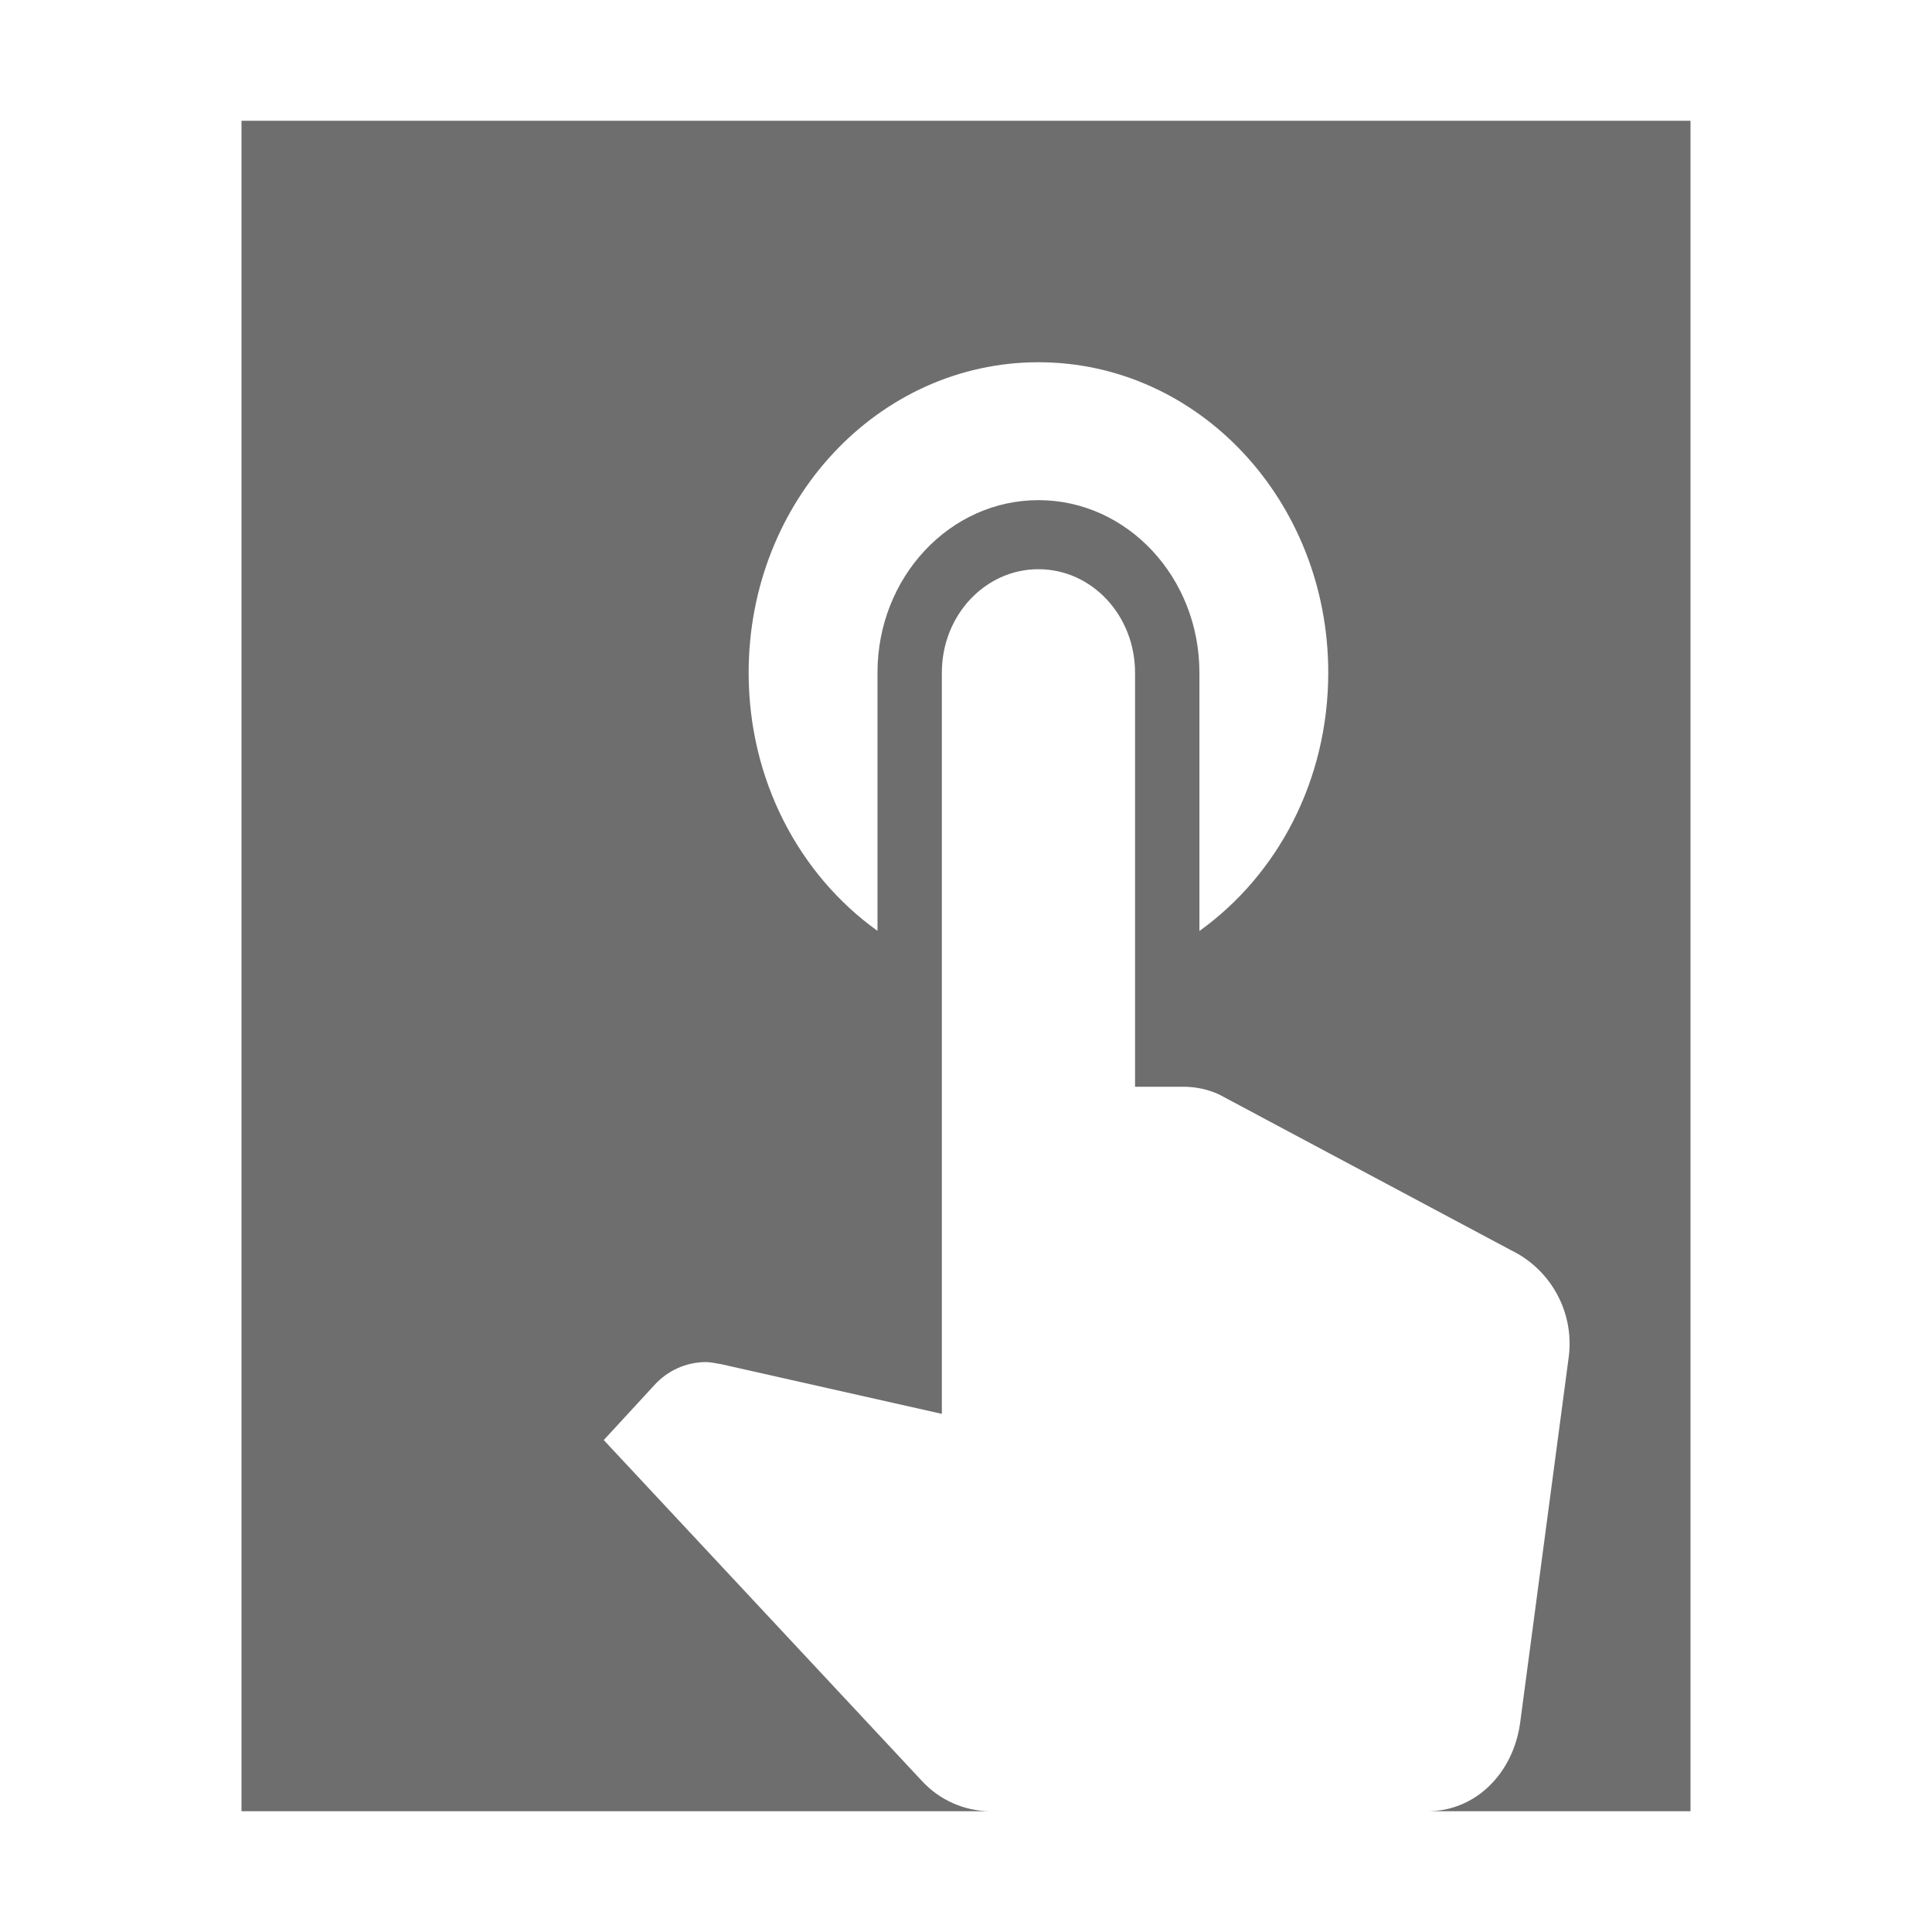
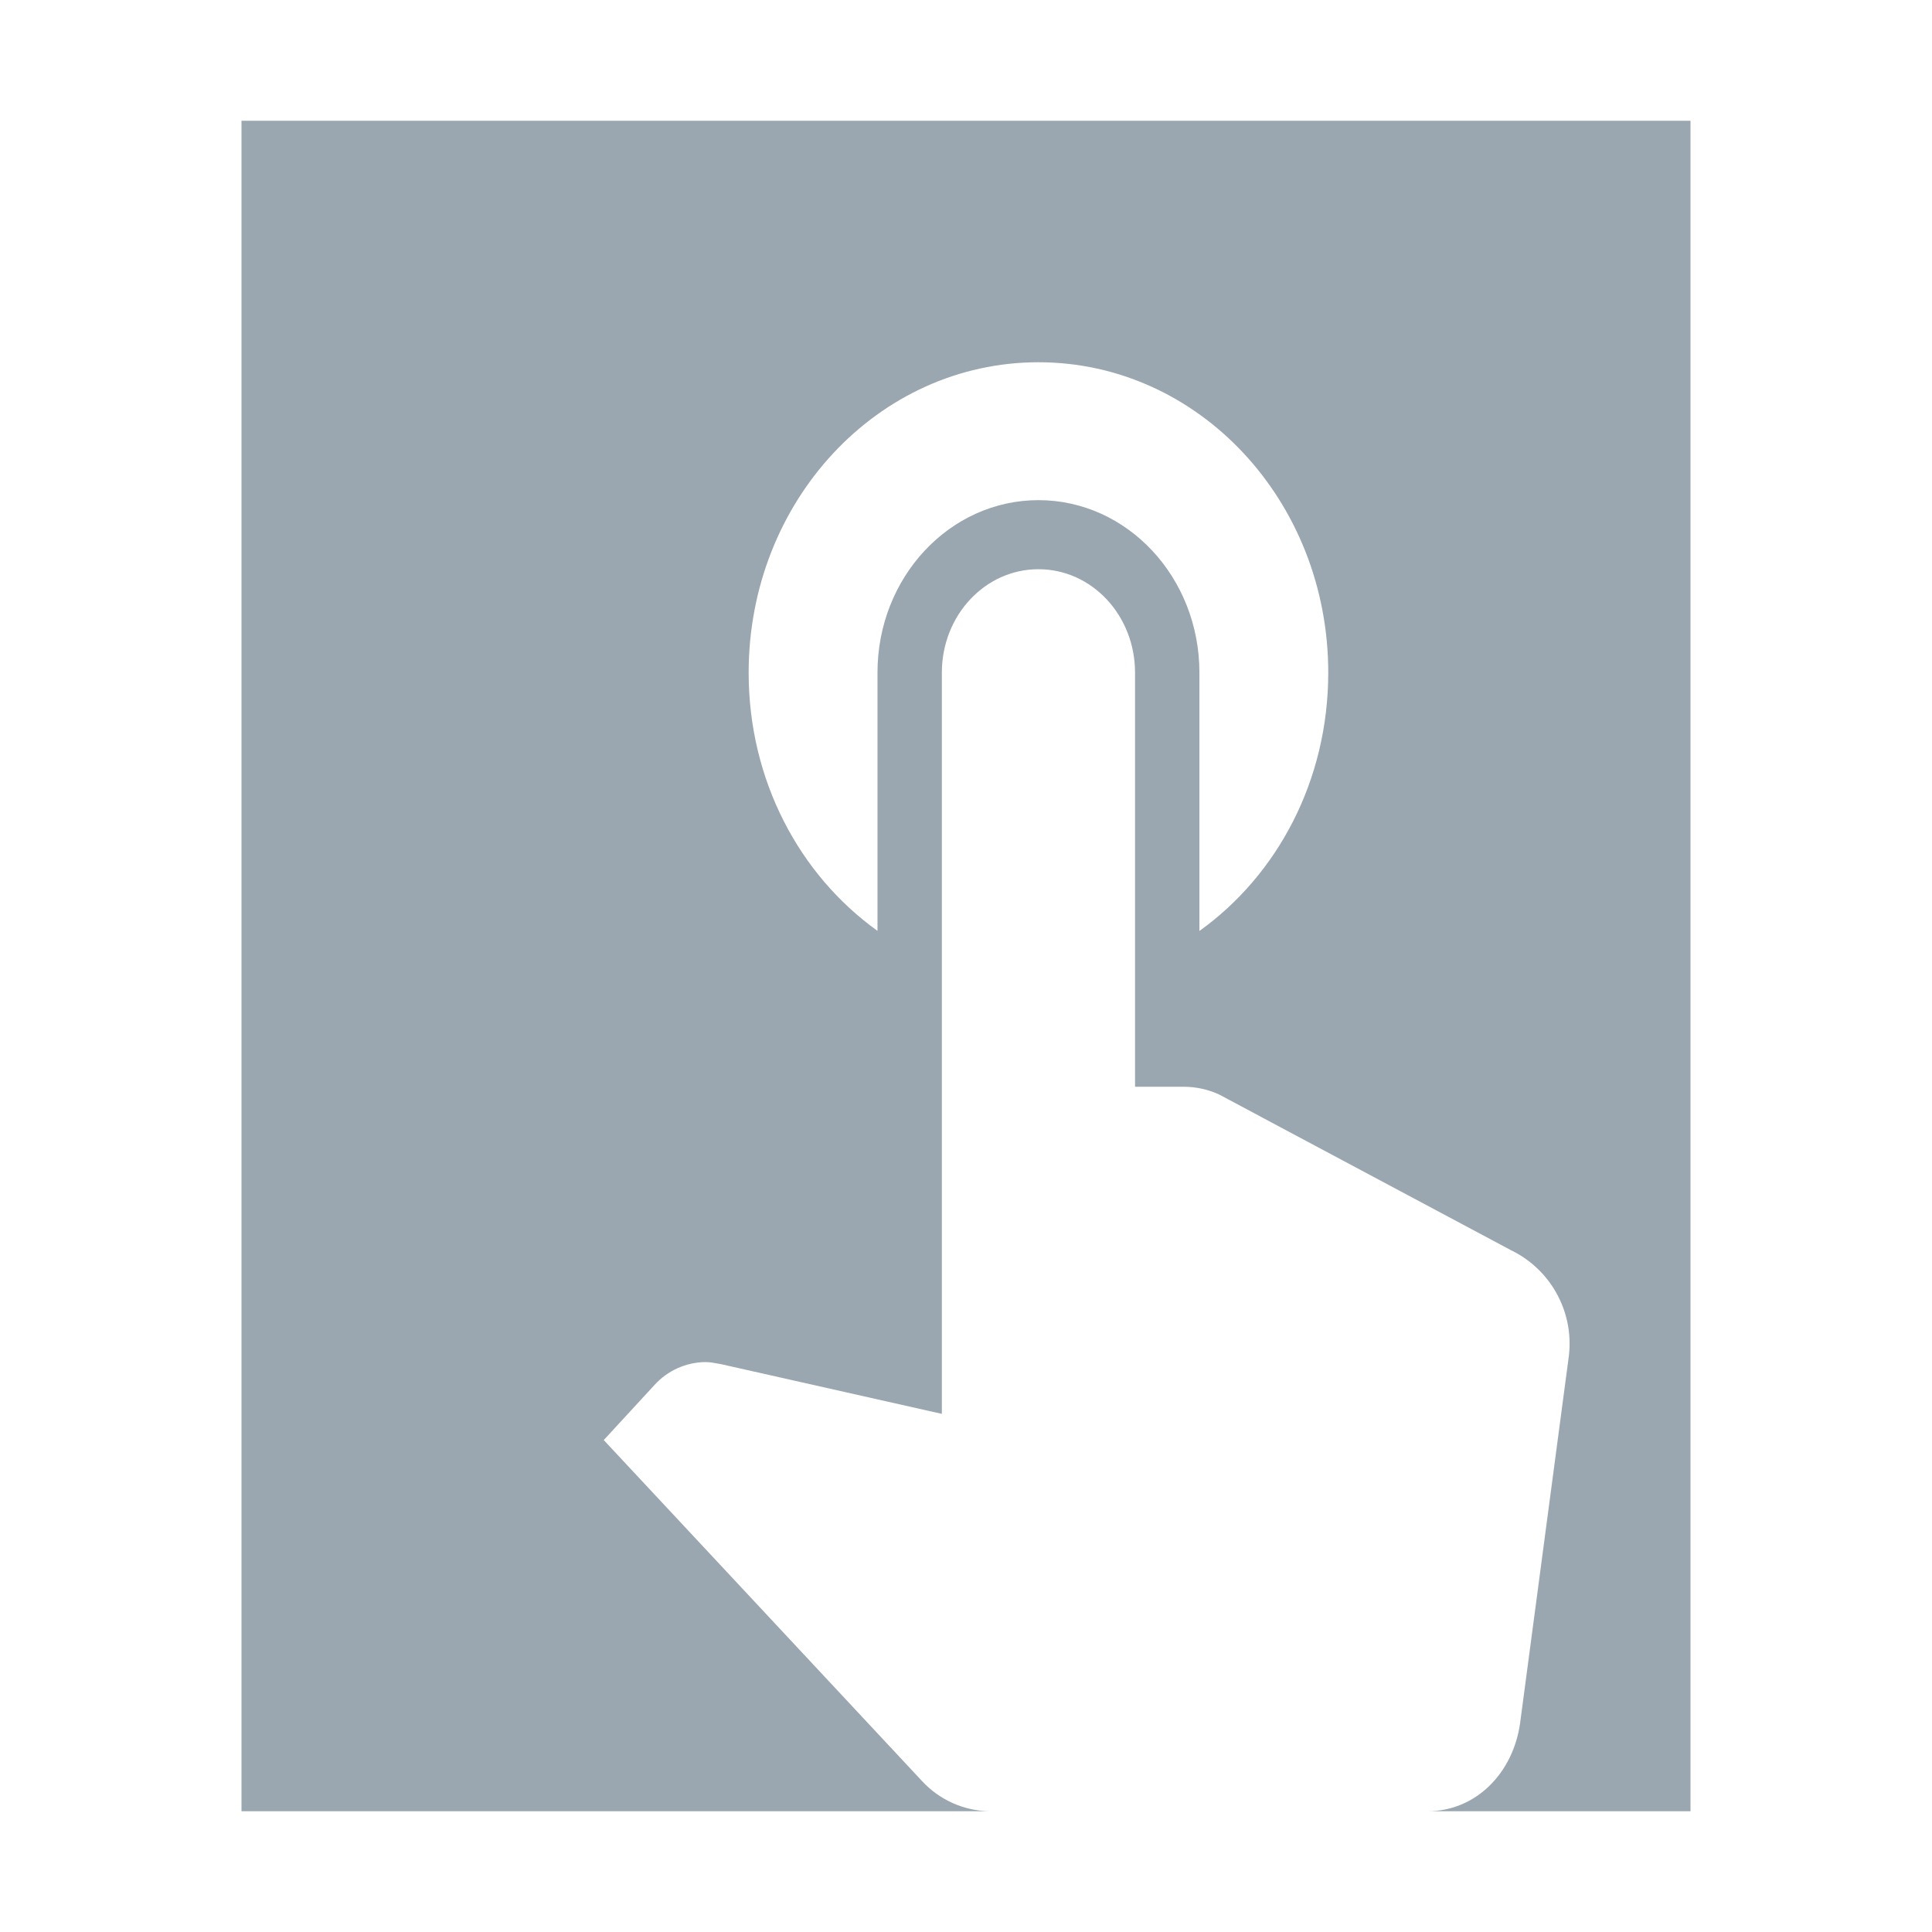
<svg xmlns="http://www.w3.org/2000/svg" width="16" height="16" viewBox="0 0 16 16">
  <rect width="16" height="16" fill="none" />
-   <path d="M11.821 15c.4 0 .71-.314.768-.731l.4-3.012a.86.86 0 0 0-.475-.903l-2.42-1.291A.708.708 0 0 0 9.804 9H9.4V5.571c0-.474-.357-.857-.8-.857-.443 0-.8.383-.8.857v6.138l-1.83-.412c-.042-.006-.08-.017-.127-.017a.578.578 0 0 0-.422.189L5 11.926l2.635 2.823A.777.777 0 0 0 8.2 15H2V1h12v14h-2.179zM7.267 7.709V5.57c0-.788.597-1.428 1.333-1.428s1.333.64 1.333 1.428V7.71C10.58 7.246 11 6.463 11 5.57 11 4.15 9.928 3 8.6 3 7.272 3 6.2 4.149 6.2 5.571c0 .892.421 1.675 1.067 2.138z" fill="#6E6E6E" fill-rule="evenodd" />
+   <path d="M11.821 15c.4 0 .71-.314.768-.731l.4-3.012a.86.86 0 0 0-.475-.903l-2.42-1.291A.708.708 0 0 0 9.804 9H9.4V5.571c0-.474-.357-.857-.8-.857-.443 0-.8.383-.8.857v6.138l-1.83-.412c-.042-.006-.08-.017-.127-.017a.578.578 0 0 0-.422.189L5 11.926l2.635 2.823A.777.777 0 0 0 8.2 15H2V1h12v14h-2.179zM7.267 7.709V5.57c0-.788.597-1.428 1.333-1.428s1.333.64 1.333 1.428V7.71C10.58 7.246 11 6.463 11 5.57 11 4.15 9.928 3 8.6 3 7.272 3 6.2 4.149 6.2 5.571c0 .892.421 1.675 1.067 2.138z" fill="#9AA7B0" fill-rule="evenodd" />
</svg>
